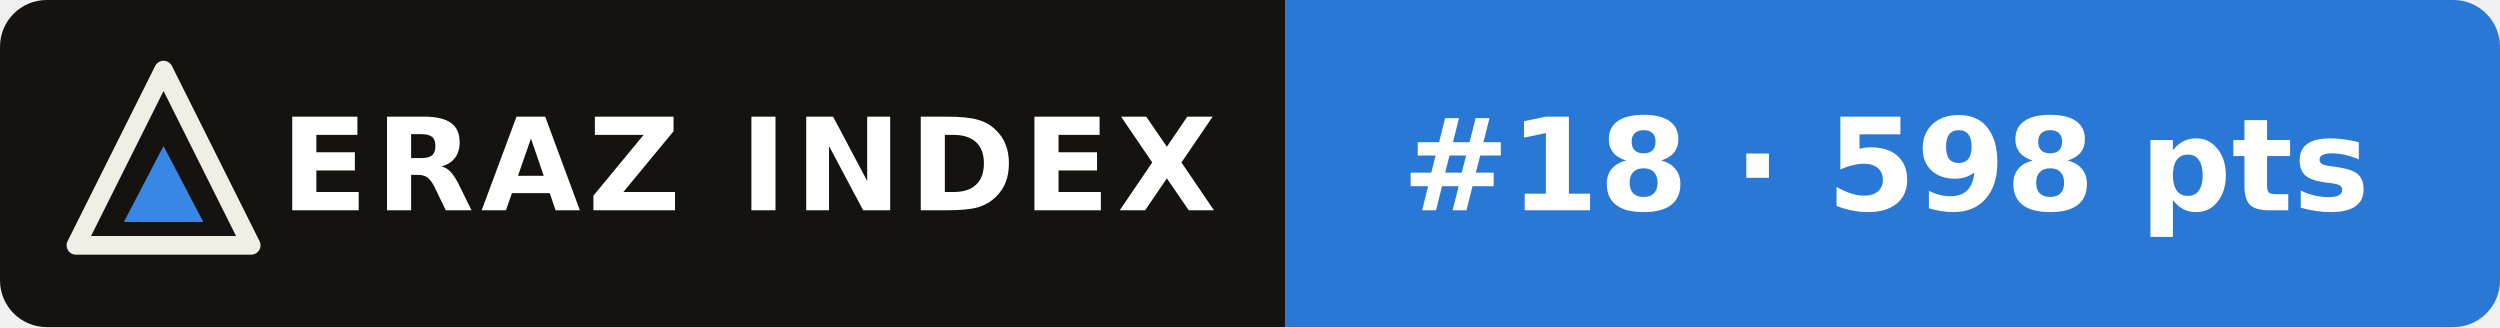
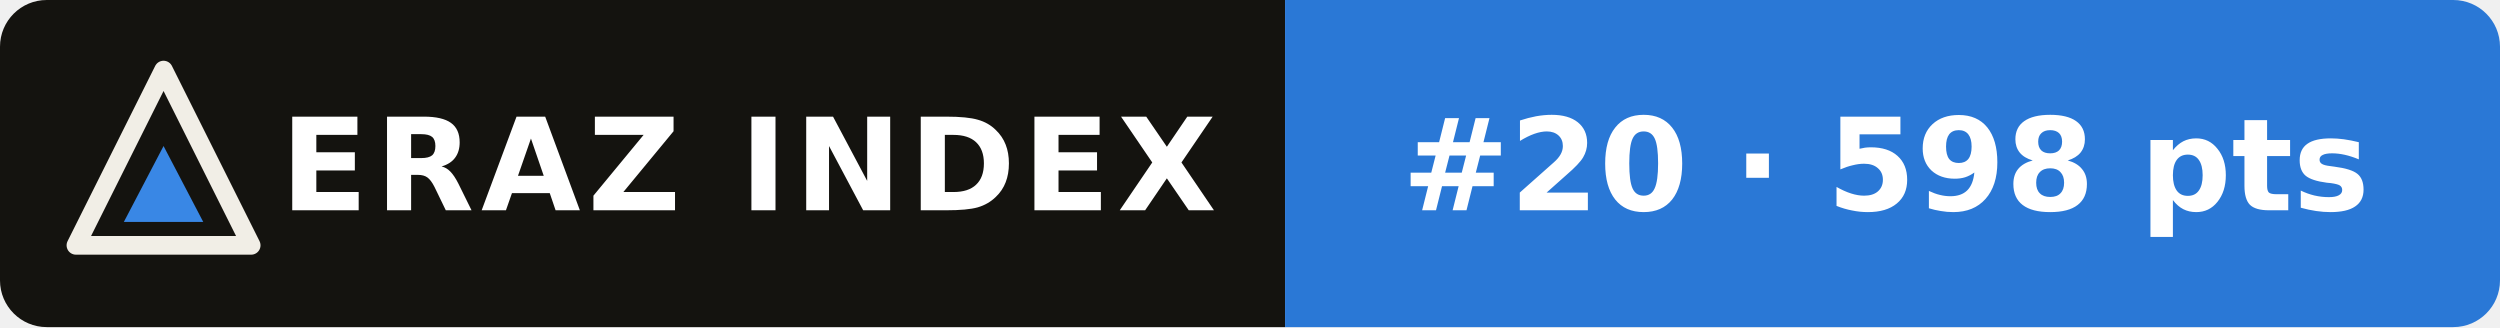
- <svg xmlns="http://www.w3.org/2000/svg" width="214" height="28" viewBox="0 0 214 28" role="img" aria-label="ERAZ Index: MiMo-V2.6-Pro #18 · 598 pts">
+ <svg xmlns="http://www.w3.org/2000/svg" width="214" height="28" viewBox="0 0 214 28" role="img" aria-label="ERAZ Index: MiMo-V2.6-Pro #20 · 598 pts">
  <clipPath id="c">
    <rect width="214" height="28" rx="4" />
  </clipPath>
  <g clip-path="url(#c)">
    <rect width="110" height="28" fill="#14130f" />
    <rect x="110" width="104" height="28" fill="#2a78d6" />
  </g>
  <path d="M14 6 21.5 21H6.5Z" fill="none" stroke="#f1eee6" stroke-width="1.6" stroke-linejoin="round" />
  <path d="M14 12.5 17.4 19H10.6Z" fill="#3987e5" />
  <g font-family="Verdana,DejaVu Sans,Geneva,sans-serif" font-size="11" font-weight="bold" fill="#fff">
    <text x="24" y="18" letter-spacing=".6">ERAZ INDEX</text>
-     <text x="120" y="18">#18 · 598 pts</text>
+     <text x="120" y="18">#20 · 598 pts</text>
  </g>
</svg>
